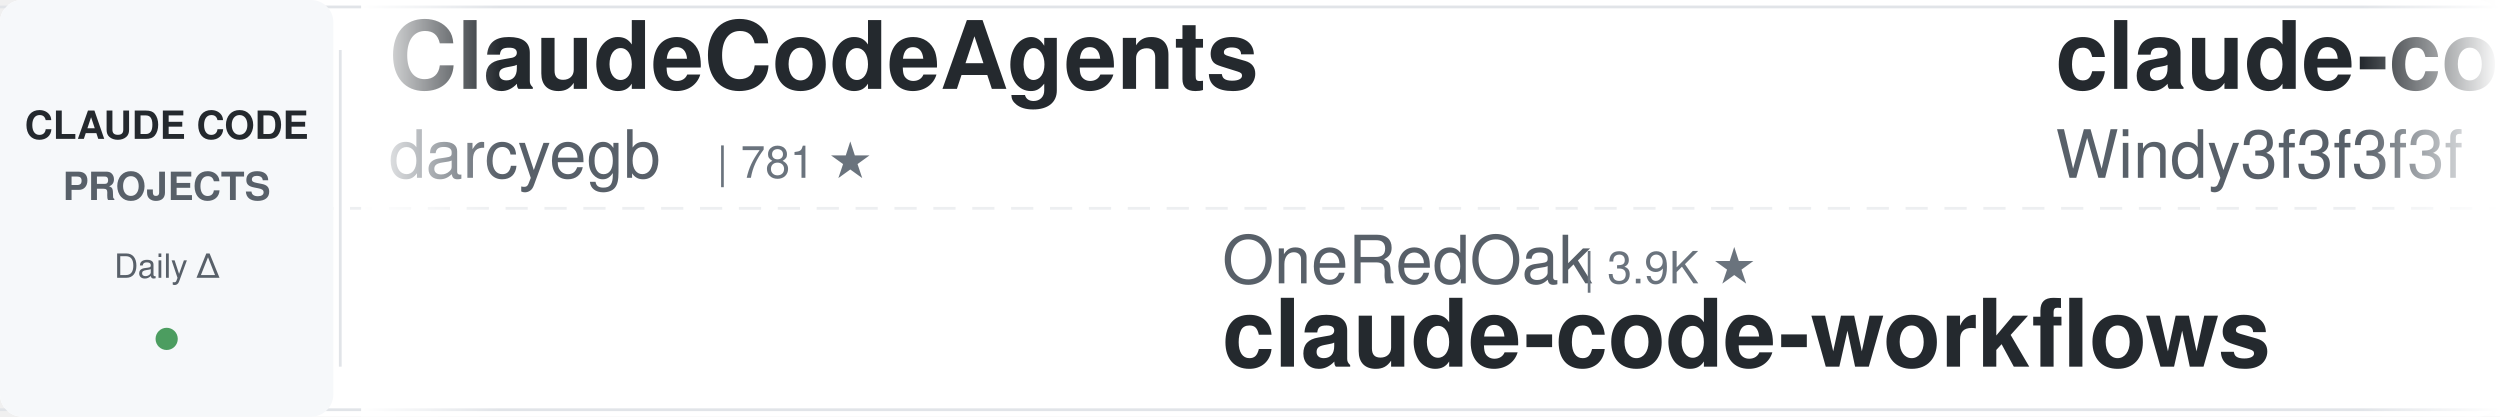
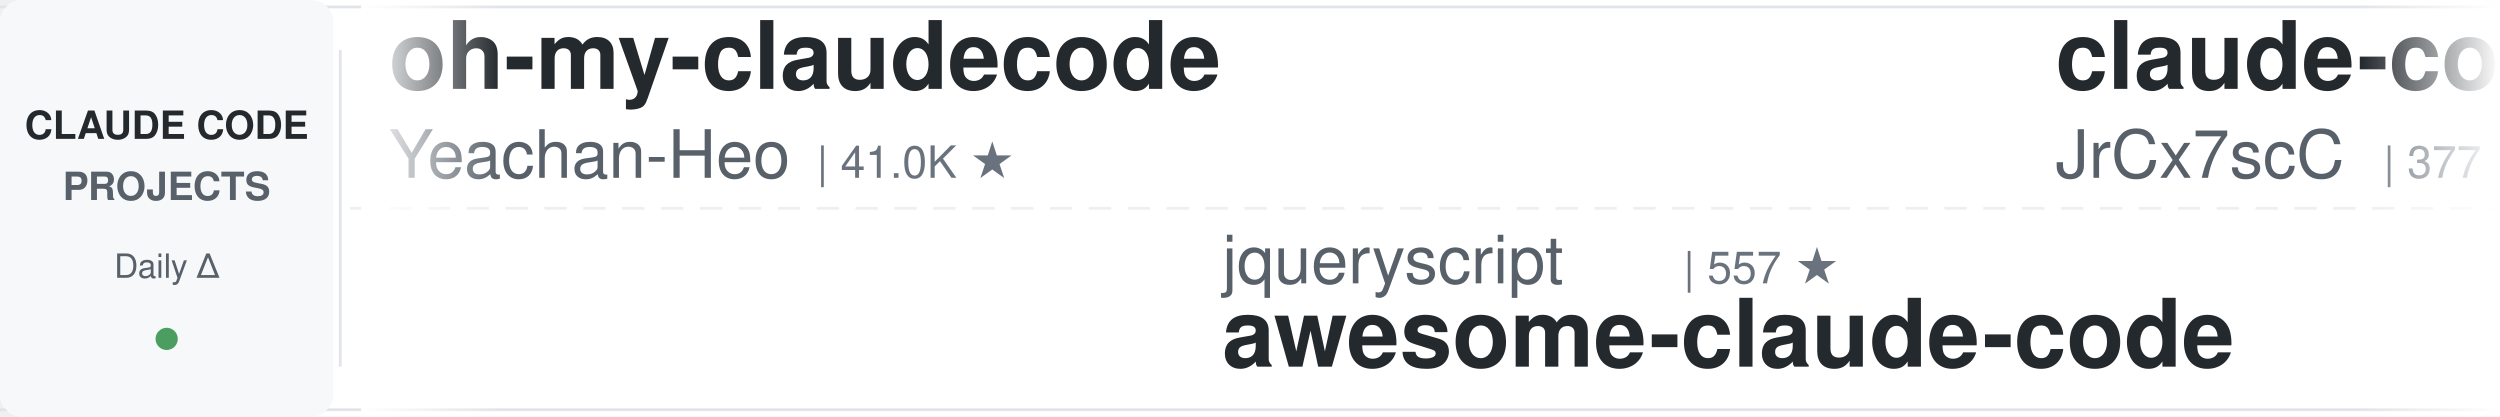
<svg xmlns="http://www.w3.org/2000/svg" width="900" height="150">
  <defs>
    <linearGradient id="leftFade" x1="0%" y1="0%" x2="100%" y2="0%">
      <stop offset="0%" style="stop-color:#ffffff;stop-opacity:1" />
      <stop offset="100%" style="stop-color:#ffffff;stop-opacity:0" />
    </linearGradient>
    <linearGradient id="rightFade" x1="0%" y1="0%" x2="100%" y2="0%">
      <stop offset="0%" style="stop-color:#ffffff;stop-opacity:0" />
      <stop offset="100%" style="stop-color:#ffffff;stop-opacity:1" />
    </linearGradient>
  </defs>
  <rect width="900" height="150" fill="#ffffff" rx="8" />
  <rect x="0" y="2" width="900" height="1" fill="#e1e4e8" />
  <rect x="0" y="147" width="900" height="1" fill="#e1e4e8" />
  <line x1="0" y1="75" x2="900" y2="75" stroke="#e1e4e8" stroke-width="1" stroke-dasharray="8 6" opacity="0.6" />
  <rect x="0" y="0" width="120" height="150" fill="#f6f8fa" rx="8" />
  <text x="60" y="50" font-family="-apple-system, BlinkMacSystemFont, 'Segoe UI', Helvetica, Arial, sans-serif" font-size="14" font-weight="600" fill="#24292e" text-anchor="middle">CLAUDE CODE</text>
  <text x="60" y="72" font-family="-apple-system, BlinkMacSystemFont, 'Segoe UI', Helvetica, Arial, sans-serif" font-size="14" font-weight="600" fill="#586069" text-anchor="middle">PROJECTS</text>
  <text x="60" y="100" font-family="-apple-system, BlinkMacSystemFont, 'Segoe UI', Helvetica, Arial, sans-serif" font-size="12" font-weight="500" fill="#586069" text-anchor="middle">Daily Δ</text>
  <circle cx="60" cy="122" r="4" fill="#22863a" opacity="0.8" />
  <rect x="122" y="18" width="1" height="114" fill="#e1e4e8" />
  <clipPath id="tickerClip">
    <rect x="130" y="0" width="770" height="150" />
  </clipPath>
  <g clip-path="url(#tickerClip)">
    <g id="tickerItems">
      <animateTransform attributeName="transform" attributeType="XML" type="translate" from="0 0" to="-3000 0" dur="54s" repeatCount="indefinite" />
      <g transform="translate(0, 0)">
-         <text x="140" y="32" font-family="-apple-system, BlinkMacSystemFont, 'Segoe UI', Helvetica, Arial, sans-serif" font-size="34" font-weight="600" fill="#24292e">ClaudeCodeAgents</text>
-         <text x="140" y="64" font-family="-apple-system, BlinkMacSystemFont, 'Segoe UI', Helvetica, Arial, sans-serif" font-size="24" font-weight="400" fill="#586069">darcyegb</text>
-         <text x="258" y="64" font-family="-apple-system, BlinkMacSystemFont, 'Segoe UI', Helvetica, Arial, sans-serif" font-size="16" font-weight="500" fill="#6a737d">| 781 ★</text>
+         <text x="140" y="32" font-family="-apple-system, BlinkMacSystemFont, 'Segoe UI', Helvetica, Arial, sans-serif" font-size="34" font-weight="600" fill="#24292e">oh-my-claudecode</text>
+         <text x="140" y="64" font-family="-apple-system, BlinkMacSystemFont, 'Segoe UI', Helvetica, Arial, sans-serif" font-size="24" font-weight="400" fill="#586069">Yeachan-Heo</text>
+         <text x="294" y="64" font-family="-apple-system, BlinkMacSystemFont, 'Segoe UI', Helvetica, Arial, sans-serif" font-size="16" font-weight="500" fill="#6a737d">| 41.0K ★</text>
      </g>
      <g transform="translate(300, 0)">
-         <text x="140" y="102" font-family="-apple-system, BlinkMacSystemFont, 'Segoe UI', Helvetica, Arial, sans-serif" font-size="24" font-weight="400" fill="#586069">OneRedOak</text>
-         <text x="270" y="102" font-family="-apple-system, BlinkMacSystemFont, 'Segoe UI', Helvetica, Arial, sans-serif" font-size="16" font-weight="500" fill="#6a737d">| 3.9K ★</text>
-         <text x="140" y="132" font-family="-apple-system, BlinkMacSystemFont, 'Segoe UI', Helvetica, Arial, sans-serif" font-size="34" font-weight="600" fill="#24292e">claude-code-workflows</text>
+         <text x="140" y="102" font-family="-apple-system, BlinkMacSystemFont, 'Segoe UI', Helvetica, Arial, sans-serif" font-size="24" font-weight="400" fill="#586069">jqueryscript</text>
+         <text x="306" y="102" font-family="-apple-system, BlinkMacSystemFont, 'Segoe UI', Helvetica, Arial, sans-serif" font-size="16" font-weight="500" fill="#6a737d">| 557 ★</text>
+         <text x="140" y="132" font-family="-apple-system, BlinkMacSystemFont, 'Segoe UI', Helvetica, Arial, sans-serif" font-size="34" font-weight="600" fill="#24292e">awesome-claude-code</text>
      </g>
      <g transform="translate(600, 0)">
-         <text x="140" y="32" font-family="-apple-system, BlinkMacSystemFont, 'Segoe UI', Helvetica, Arial, sans-serif" font-size="34" font-weight="600" fill="#24292e">claude-code-from-scratch</text>
-         <text x="140" y="64" font-family="-apple-system, BlinkMacSystemFont, 'Segoe UI', Helvetica, Arial, sans-serif" font-size="24" font-weight="400" fill="#586069">Windy3f3f3f3f</text>
-         <text x="318" y="64" font-family="-apple-system, BlinkMacSystemFont, 'Segoe UI', Helvetica, Arial, sans-serif" font-size="16" font-weight="500" fill="#6a737d">| 2.8K ★</text>
+         <text x="140" y="32" font-family="-apple-system, BlinkMacSystemFont, 'Segoe UI', Helvetica, Arial, sans-serif" font-size="34" font-weight="600" fill="#24292e">claude-code-source</text>
+         <text x="140" y="64" font-family="-apple-system, BlinkMacSystemFont, 'Segoe UI', Helvetica, Arial, sans-serif" font-size="24" font-weight="400" fill="#586069">JrCx7scC</text>
+         <text x="258" y="64" font-family="-apple-system, BlinkMacSystemFont, 'Segoe UI', Helvetica, Arial, sans-serif" font-size="16" font-weight="500" fill="#6a737d">| 377 ★</text>
      </g>
      <g transform="translate(900, 0)">
-         <text x="140" y="102" font-family="-apple-system, BlinkMacSystemFont, 'Segoe UI', Helvetica, Arial, sans-serif" font-size="24" font-weight="400" fill="#586069">hangsman</text>
-         <text x="258" y="102" font-family="-apple-system, BlinkMacSystemFont, 'Segoe UI', Helvetica, Arial, sans-serif" font-size="16" font-weight="500" fill="#6a737d">| 798 ★</text>
-         <text x="140" y="132" font-family="-apple-system, BlinkMacSystemFont, 'Segoe UI', Helvetica, Arial, sans-serif" font-size="34" font-weight="600" fill="#24292e">claude-code-source</text>
+         <text x="140" y="102" font-family="-apple-system, BlinkMacSystemFont, 'Segoe UI', Helvetica, Arial, sans-serif" font-size="24" font-weight="400" fill="#586069">fuergaosi233</text>
+         <text x="306" y="102" font-family="-apple-system, BlinkMacSystemFont, 'Segoe UI', Helvetica, Arial, sans-serif" font-size="16" font-weight="500" fill="#6a737d">| 2.8K ★</text>
+         <text x="140" y="132" font-family="-apple-system, BlinkMacSystemFont, 'Segoe UI', Helvetica, Arial, sans-serif" font-size="34" font-weight="600" fill="#24292e">claude-code-proxy</text>
      </g>
      <g transform="translate(1200, 0)">
-         <text x="140" y="32" font-family="-apple-system, BlinkMacSystemFont, 'Segoe UI', Helvetica, Arial, sans-serif" font-size="34" font-weight="600" fill="#24292e">claude-code-hub</text>
-         <text x="140" y="64" font-family="-apple-system, BlinkMacSystemFont, 'Segoe UI', Helvetica, Arial, sans-serif" font-size="24" font-weight="400" fill="#586069">ding113</text>
-         <text x="246" y="64" font-family="-apple-system, BlinkMacSystemFont, 'Segoe UI', Helvetica, Arial, sans-serif" font-size="16" font-weight="500" fill="#6a737d">| 3.4K ★</text>
+         <text x="140" y="32" font-family="-apple-system, BlinkMacSystemFont, 'Segoe UI', Helvetica, Arial, sans-serif" font-size="34" font-weight="600" fill="#24292e">awesome-claude-code-tool...</text>
+         <text x="140" y="64" font-family="-apple-system, BlinkMacSystemFont, 'Segoe UI', Helvetica, Arial, sans-serif" font-size="24" font-weight="400" fill="#586069">rohitg00</text>
+         <text x="258" y="64" font-family="-apple-system, BlinkMacSystemFont, 'Segoe UI', Helvetica, Arial, sans-serif" font-size="16" font-weight="500" fill="#6a737d">| 2.9K ★</text>
      </g>
      <g transform="translate(1500, 0)">
-         <text x="140" y="102" font-family="-apple-system, BlinkMacSystemFont, 'Segoe UI', Helvetica, Arial, sans-serif" font-size="24" font-weight="400" fill="#586069">centminmod</text>
-         <text x="282" y="102" font-family="-apple-system, BlinkMacSystemFont, 'Segoe UI', Helvetica, Arial, sans-serif" font-size="16" font-weight="500" fill="#6a737d">| 2.7K ★</text>
-         <text x="140" y="132" font-family="-apple-system, BlinkMacSystemFont, 'Segoe UI', Helvetica, Arial, sans-serif" font-size="34" font-weight="600" fill="#24292e">my-claude-code-setup</text>
+         <text x="140" y="102" font-family="-apple-system, BlinkMacSystemFont, 'Segoe UI', Helvetica, Arial, sans-serif" font-size="24" font-weight="400" fill="#586069">shareAI-lab</text>
+         <text x="294" y="102" font-family="-apple-system, BlinkMacSystemFont, 'Segoe UI', Helvetica, Arial, sans-serif" font-size="16" font-weight="500" fill="#6a737d">| 80.8K ★</text>
+         <text x="140" y="132" font-family="-apple-system, BlinkMacSystemFont, 'Segoe UI', Helvetica, Arial, sans-serif" font-size="34" font-weight="600" fill="#24292e">learn-claude-code</text>
      </g>
      <g transform="translate(1800, 0)">
+         <text x="140" y="32" font-family="-apple-system, BlinkMacSystemFont, 'Segoe UI', Helvetica, Arial, sans-serif" font-size="34" font-weight="600" fill="#24292e">claude-code-local</text>
+         <text x="140" y="64" font-family="-apple-system, BlinkMacSystemFont, 'Segoe UI', Helvetica, Arial, sans-serif" font-size="24" font-weight="400" fill="#586069">nicedreamzapp</text>
+         <text x="318" y="64" font-family="-apple-system, BlinkMacSystemFont, 'Segoe UI', Helvetica, Arial, sans-serif" font-size="16" font-weight="500" fill="#6a737d">| 3.5K ★</text>
+       </g>
+       <g transform="translate(2100, 0)">
+         <text x="140" y="102" font-family="-apple-system, BlinkMacSystemFont, 'Segoe UI', Helvetica, Arial, sans-serif" font-size="24" font-weight="400" fill="#586069">Pimzino</text>
+         <text x="246" y="102" font-family="-apple-system, BlinkMacSystemFont, 'Segoe UI', Helvetica, Arial, sans-serif" font-size="16" font-weight="500" fill="#6a737d">| 3.9K ★</text>
+         <text x="140" y="132" font-family="-apple-system, BlinkMacSystemFont, 'Segoe UI', Helvetica, Arial, sans-serif" font-size="34" font-weight="600" fill="#24292e">claude-code-spec-workflo...</text>
+       </g>
+       <g transform="translate(2400, 0)">
        <text x="140" y="32" font-family="-apple-system, BlinkMacSystemFont, 'Segoe UI', Helvetica, Arial, sans-serif" font-size="34" font-weight="600" fill="#24292e">free-claude-code</text>
        <text x="140" y="64" font-family="-apple-system, BlinkMacSystemFont, 'Segoe UI', Helvetica, Arial, sans-serif" font-size="24" font-weight="400" fill="#586069">Alishahryar1</text>
-         <text x="306" y="64" font-family="-apple-system, BlinkMacSystemFont, 'Segoe UI', Helvetica, Arial, sans-serif" font-size="16" font-weight="500" fill="#6a737d">| 72.9K ★</text>
-       </g>
-       <g transform="translate(2100, 0)">
-         <text x="140" y="102" font-family="-apple-system, BlinkMacSystemFont, 'Segoe UI', Helvetica, Arial, sans-serif" font-size="24" font-weight="400" fill="#586069">Windy3f3f3f3f</text>
-         <text x="318" y="102" font-family="-apple-system, BlinkMacSystemFont, 'Segoe UI', Helvetica, Arial, sans-serif" font-size="16" font-weight="500" fill="#6a737d">| 3.8K ★</text>
-         <text x="140" y="132" font-family="-apple-system, BlinkMacSystemFont, 'Segoe UI', Helvetica, Arial, sans-serif" font-size="34" font-weight="600" fill="#24292e">how-claude-code-works</text>
-       </g>
-       <g transform="translate(2400, 0)">
-         <text x="140" y="32" font-family="-apple-system, BlinkMacSystemFont, 'Segoe UI', Helvetica, Arial, sans-serif" font-size="34" font-weight="600" fill="#24292e">claude-code-harness</text>
-         <text x="140" y="64" font-family="-apple-system, BlinkMacSystemFont, 'Segoe UI', Helvetica, Arial, sans-serif" font-size="24" font-weight="400" fill="#586069">Chachamaru127</text>
-         <text x="318" y="64" font-family="-apple-system, BlinkMacSystemFont, 'Segoe UI', Helvetica, Arial, sans-serif" font-size="16" font-weight="500" fill="#6a737d">| 3.2K ★</text>
+         <text x="306" y="64" font-family="-apple-system, BlinkMacSystemFont, 'Segoe UI', Helvetica, Arial, sans-serif" font-size="16" font-weight="500" fill="#6a737d">| 73.0K ★</text>
      </g>
      <g transform="translate(2700, 0)">
-         <text x="140" y="102" font-family="-apple-system, BlinkMacSystemFont, 'Segoe UI', Helvetica, Arial, sans-serif" font-size="24" font-weight="400" fill="#586069">ykdojo</text>
-         <text x="234" y="102" font-family="-apple-system, BlinkMacSystemFont, 'Segoe UI', Helvetica, Arial, sans-serif" font-size="16" font-weight="500" fill="#6a737d">| 10.4K ★</text>
-         <text x="140" y="132" font-family="-apple-system, BlinkMacSystemFont, 'Segoe UI', Helvetica, Arial, sans-serif" font-size="34" font-weight="600" fill="#24292e">claude-code-tips</text>
+         <text x="140" y="102" font-family="-apple-system, BlinkMacSystemFont, 'Segoe UI', Helvetica, Arial, sans-serif" font-size="24" font-weight="400" fill="#586069">https-deeplearning-ai</text>
+         <text x="414" y="102" font-family="-apple-system, BlinkMacSystemFont, 'Segoe UI', Helvetica, Arial, sans-serif" font-size="16" font-weight="500" fill="#6a737d">| 567 ★</text>
+         <text x="140" y="132" font-family="-apple-system, BlinkMacSystemFont, 'Segoe UI', Helvetica, Arial, sans-serif" font-size="34" font-weight="600" fill="#24292e">sc-claude-code-files</text>
      </g>
      <g transform="translate(3000, 0)">
-         <text x="140" y="32" font-family="-apple-system, BlinkMacSystemFont, 'Segoe UI', Helvetica, Arial, sans-serif" font-size="34" font-weight="600" fill="#24292e">ClaudeCodeAgents</text>
-         <text x="140" y="64" font-family="-apple-system, BlinkMacSystemFont, 'Segoe UI', Helvetica, Arial, sans-serif" font-size="24" font-weight="400" fill="#586069">darcyegb</text>
-         <text x="258" y="64" font-family="-apple-system, BlinkMacSystemFont, 'Segoe UI', Helvetica, Arial, sans-serif" font-size="16" font-weight="500" fill="#6a737d">| 781 ★</text>
+         <text x="140" y="32" font-family="-apple-system, BlinkMacSystemFont, 'Segoe UI', Helvetica, Arial, sans-serif" font-size="34" font-weight="600" fill="#24292e">oh-my-claudecode</text>
+         <text x="140" y="64" font-family="-apple-system, BlinkMacSystemFont, 'Segoe UI', Helvetica, Arial, sans-serif" font-size="24" font-weight="400" fill="#586069">Yeachan-Heo</text>
+         <text x="294" y="64" font-family="-apple-system, BlinkMacSystemFont, 'Segoe UI', Helvetica, Arial, sans-serif" font-size="16" font-weight="500" fill="#6a737d">| 41.0K ★</text>
      </g>
      <g transform="translate(3300, 0)">
-         <text x="140" y="102" font-family="-apple-system, BlinkMacSystemFont, 'Segoe UI', Helvetica, Arial, sans-serif" font-size="24" font-weight="400" fill="#586069">OneRedOak</text>
-         <text x="270" y="102" font-family="-apple-system, BlinkMacSystemFont, 'Segoe UI', Helvetica, Arial, sans-serif" font-size="16" font-weight="500" fill="#6a737d">| 3.9K ★</text>
-         <text x="140" y="132" font-family="-apple-system, BlinkMacSystemFont, 'Segoe UI', Helvetica, Arial, sans-serif" font-size="34" font-weight="600" fill="#24292e">claude-code-workflows</text>
+         <text x="140" y="102" font-family="-apple-system, BlinkMacSystemFont, 'Segoe UI', Helvetica, Arial, sans-serif" font-size="24" font-weight="400" fill="#586069">jqueryscript</text>
+         <text x="306" y="102" font-family="-apple-system, BlinkMacSystemFont, 'Segoe UI', Helvetica, Arial, sans-serif" font-size="16" font-weight="500" fill="#6a737d">| 557 ★</text>
+         <text x="140" y="132" font-family="-apple-system, BlinkMacSystemFont, 'Segoe UI', Helvetica, Arial, sans-serif" font-size="34" font-weight="600" fill="#24292e">awesome-claude-code</text>
      </g>
      <g transform="translate(3600, 0)">
-         <text x="140" y="32" font-family="-apple-system, BlinkMacSystemFont, 'Segoe UI', Helvetica, Arial, sans-serif" font-size="34" font-weight="600" fill="#24292e">claude-code-from-scratch</text>
-         <text x="140" y="64" font-family="-apple-system, BlinkMacSystemFont, 'Segoe UI', Helvetica, Arial, sans-serif" font-size="24" font-weight="400" fill="#586069">Windy3f3f3f3f</text>
-         <text x="318" y="64" font-family="-apple-system, BlinkMacSystemFont, 'Segoe UI', Helvetica, Arial, sans-serif" font-size="16" font-weight="500" fill="#6a737d">| 2.8K ★</text>
+         <text x="140" y="32" font-family="-apple-system, BlinkMacSystemFont, 'Segoe UI', Helvetica, Arial, sans-serif" font-size="34" font-weight="600" fill="#24292e">claude-code-source</text>
+         <text x="140" y="64" font-family="-apple-system, BlinkMacSystemFont, 'Segoe UI', Helvetica, Arial, sans-serif" font-size="24" font-weight="400" fill="#586069">JrCx7scC</text>
+         <text x="258" y="64" font-family="-apple-system, BlinkMacSystemFont, 'Segoe UI', Helvetica, Arial, sans-serif" font-size="16" font-weight="500" fill="#6a737d">| 377 ★</text>
      </g>
      <g transform="translate(3900, 0)">
-         <text x="140" y="102" font-family="-apple-system, BlinkMacSystemFont, 'Segoe UI', Helvetica, Arial, sans-serif" font-size="24" font-weight="400" fill="#586069">hangsman</text>
-         <text x="258" y="102" font-family="-apple-system, BlinkMacSystemFont, 'Segoe UI', Helvetica, Arial, sans-serif" font-size="16" font-weight="500" fill="#6a737d">| 798 ★</text>
-         <text x="140" y="132" font-family="-apple-system, BlinkMacSystemFont, 'Segoe UI', Helvetica, Arial, sans-serif" font-size="34" font-weight="600" fill="#24292e">claude-code-source</text>
+         <text x="140" y="102" font-family="-apple-system, BlinkMacSystemFont, 'Segoe UI', Helvetica, Arial, sans-serif" font-size="24" font-weight="400" fill="#586069">fuergaosi233</text>
+         <text x="306" y="102" font-family="-apple-system, BlinkMacSystemFont, 'Segoe UI', Helvetica, Arial, sans-serif" font-size="16" font-weight="500" fill="#6a737d">| 2.8K ★</text>
+         <text x="140" y="132" font-family="-apple-system, BlinkMacSystemFont, 'Segoe UI', Helvetica, Arial, sans-serif" font-size="34" font-weight="600" fill="#24292e">claude-code-proxy</text>
      </g>
    </g>
  </g>
  <rect x="130" y="0" width="50" height="150" fill="url(#leftFade)" />
  <rect x="850" y="0" width="50" height="150" fill="url(#rightFade)" />
</svg>
